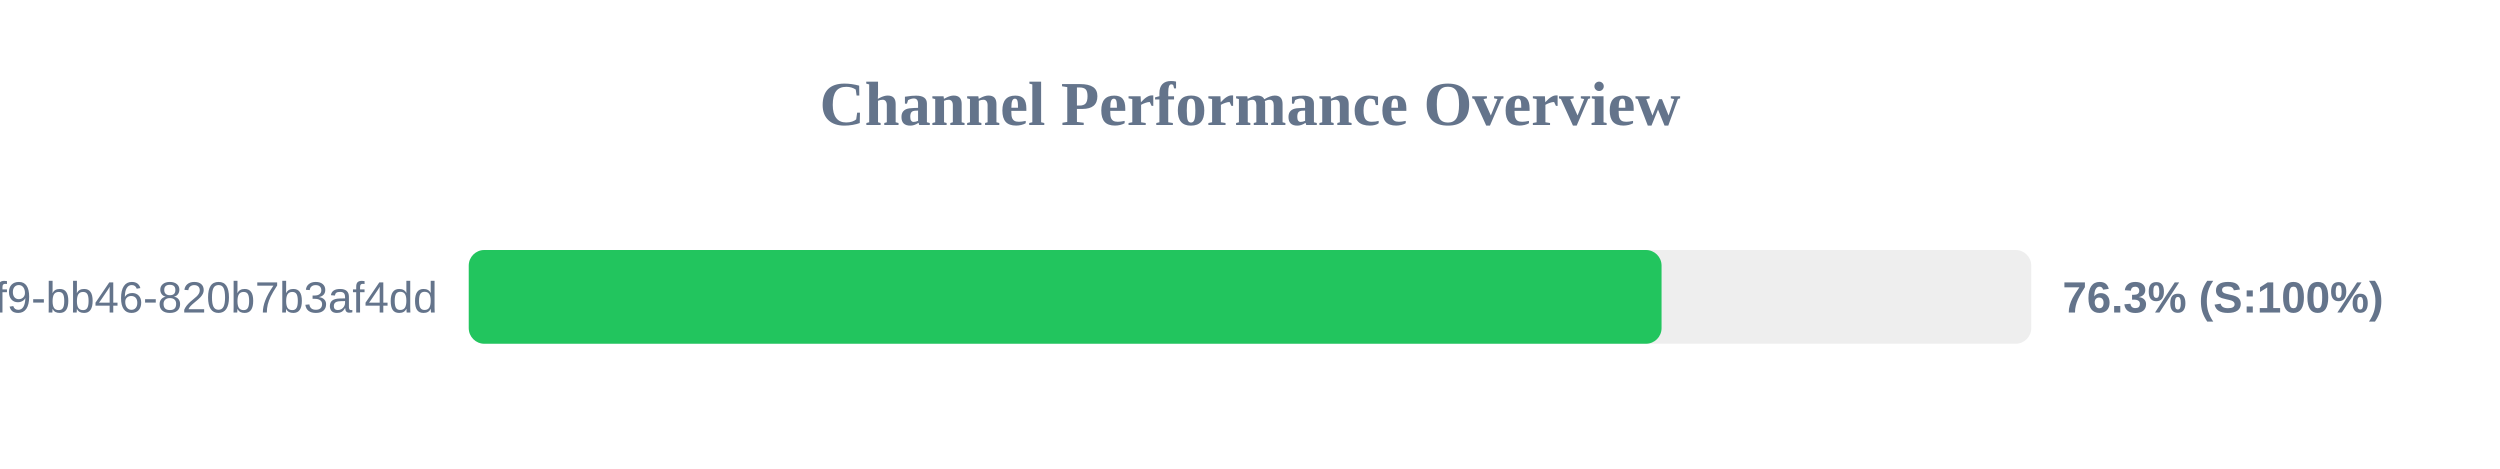
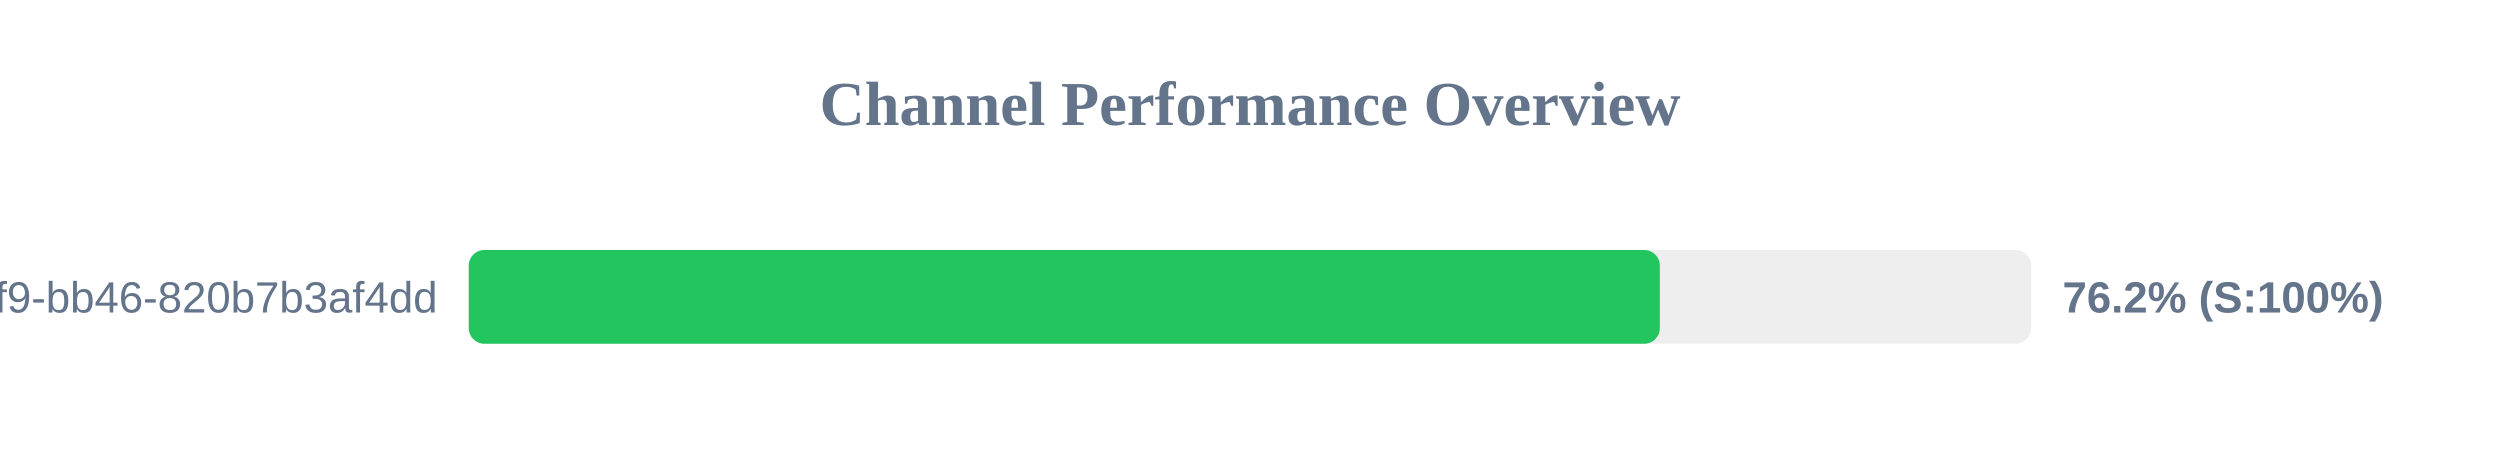
<svg xmlns="http://www.w3.org/2000/svg" width="800" height="150" version="1.1">
  <style>
        .row { font: 14px Arial; fill: #64748b; }
        .score { font: bold 14px Arial; fill: #64748b; }
    </style>
  <text x="400" y="40" text-anchor="middle" font-size="20px" font-weight="bold" fill="#64748b">Channel Performance Overview</text>
  <rect x="150" y="80" width="500" height="30" fill="#eee" rx="5" />
-   <rect x="150" y="80" width="381.7" height="30" fill="#22c55e" rx="5" />
+   <rect x="150" y="80" width="381.15" height="30" fill="#22c55e" rx="5" />
  <text x="140" y="100" text-anchor="end" class="row">?uuid=80b2ac81-ba69-41f9-bb46-820b7b3af4dd</text>
-   <text x="660" y="100" text-anchor="start" class="score">76.3% (S:100%)</text>
+   <text x="660" y="100" text-anchor="start" class="score">76.2% (S:100%)</text>
</svg>
